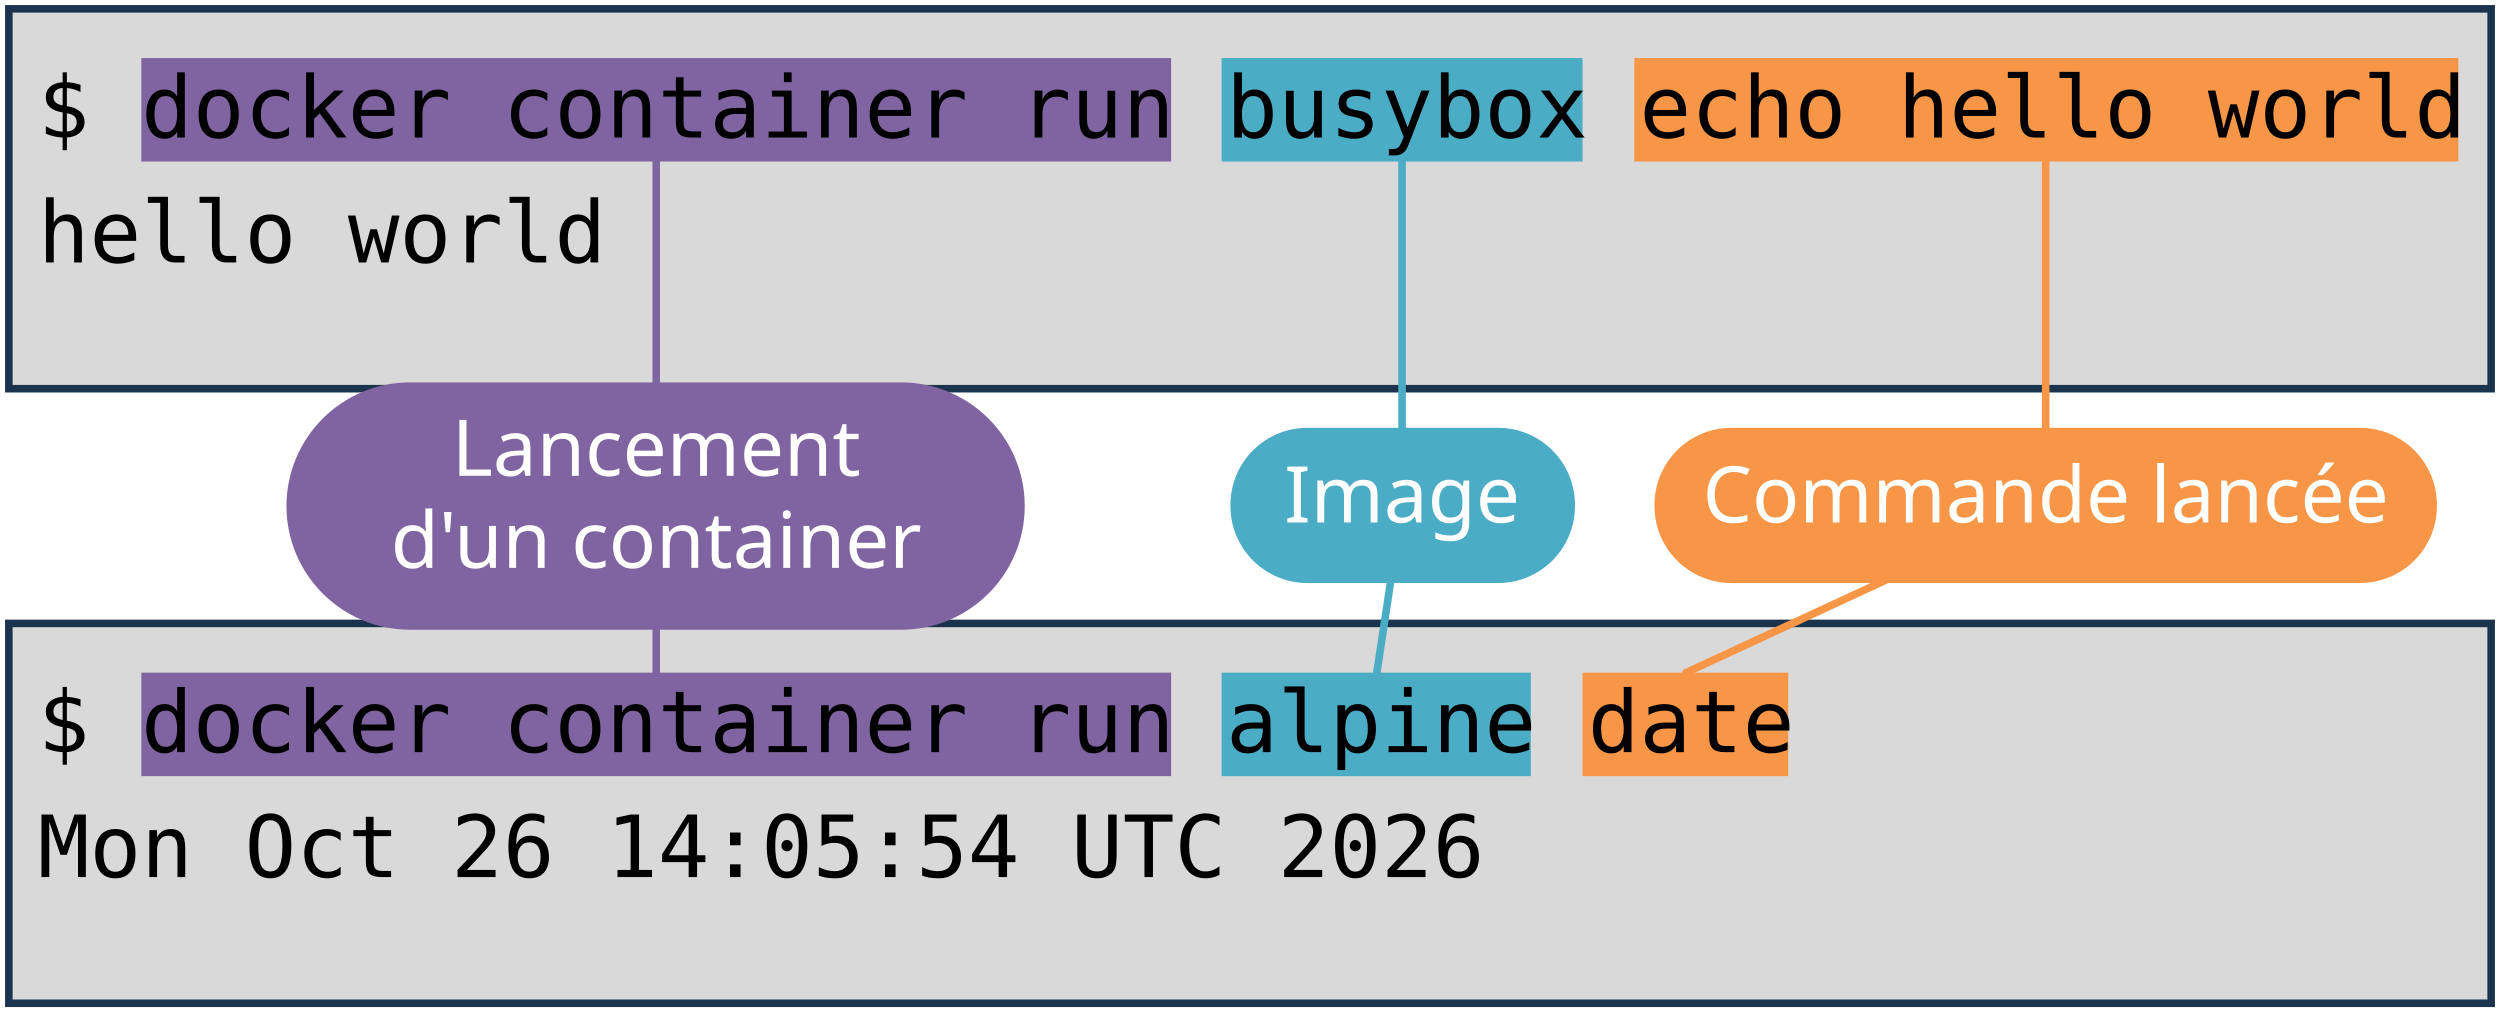
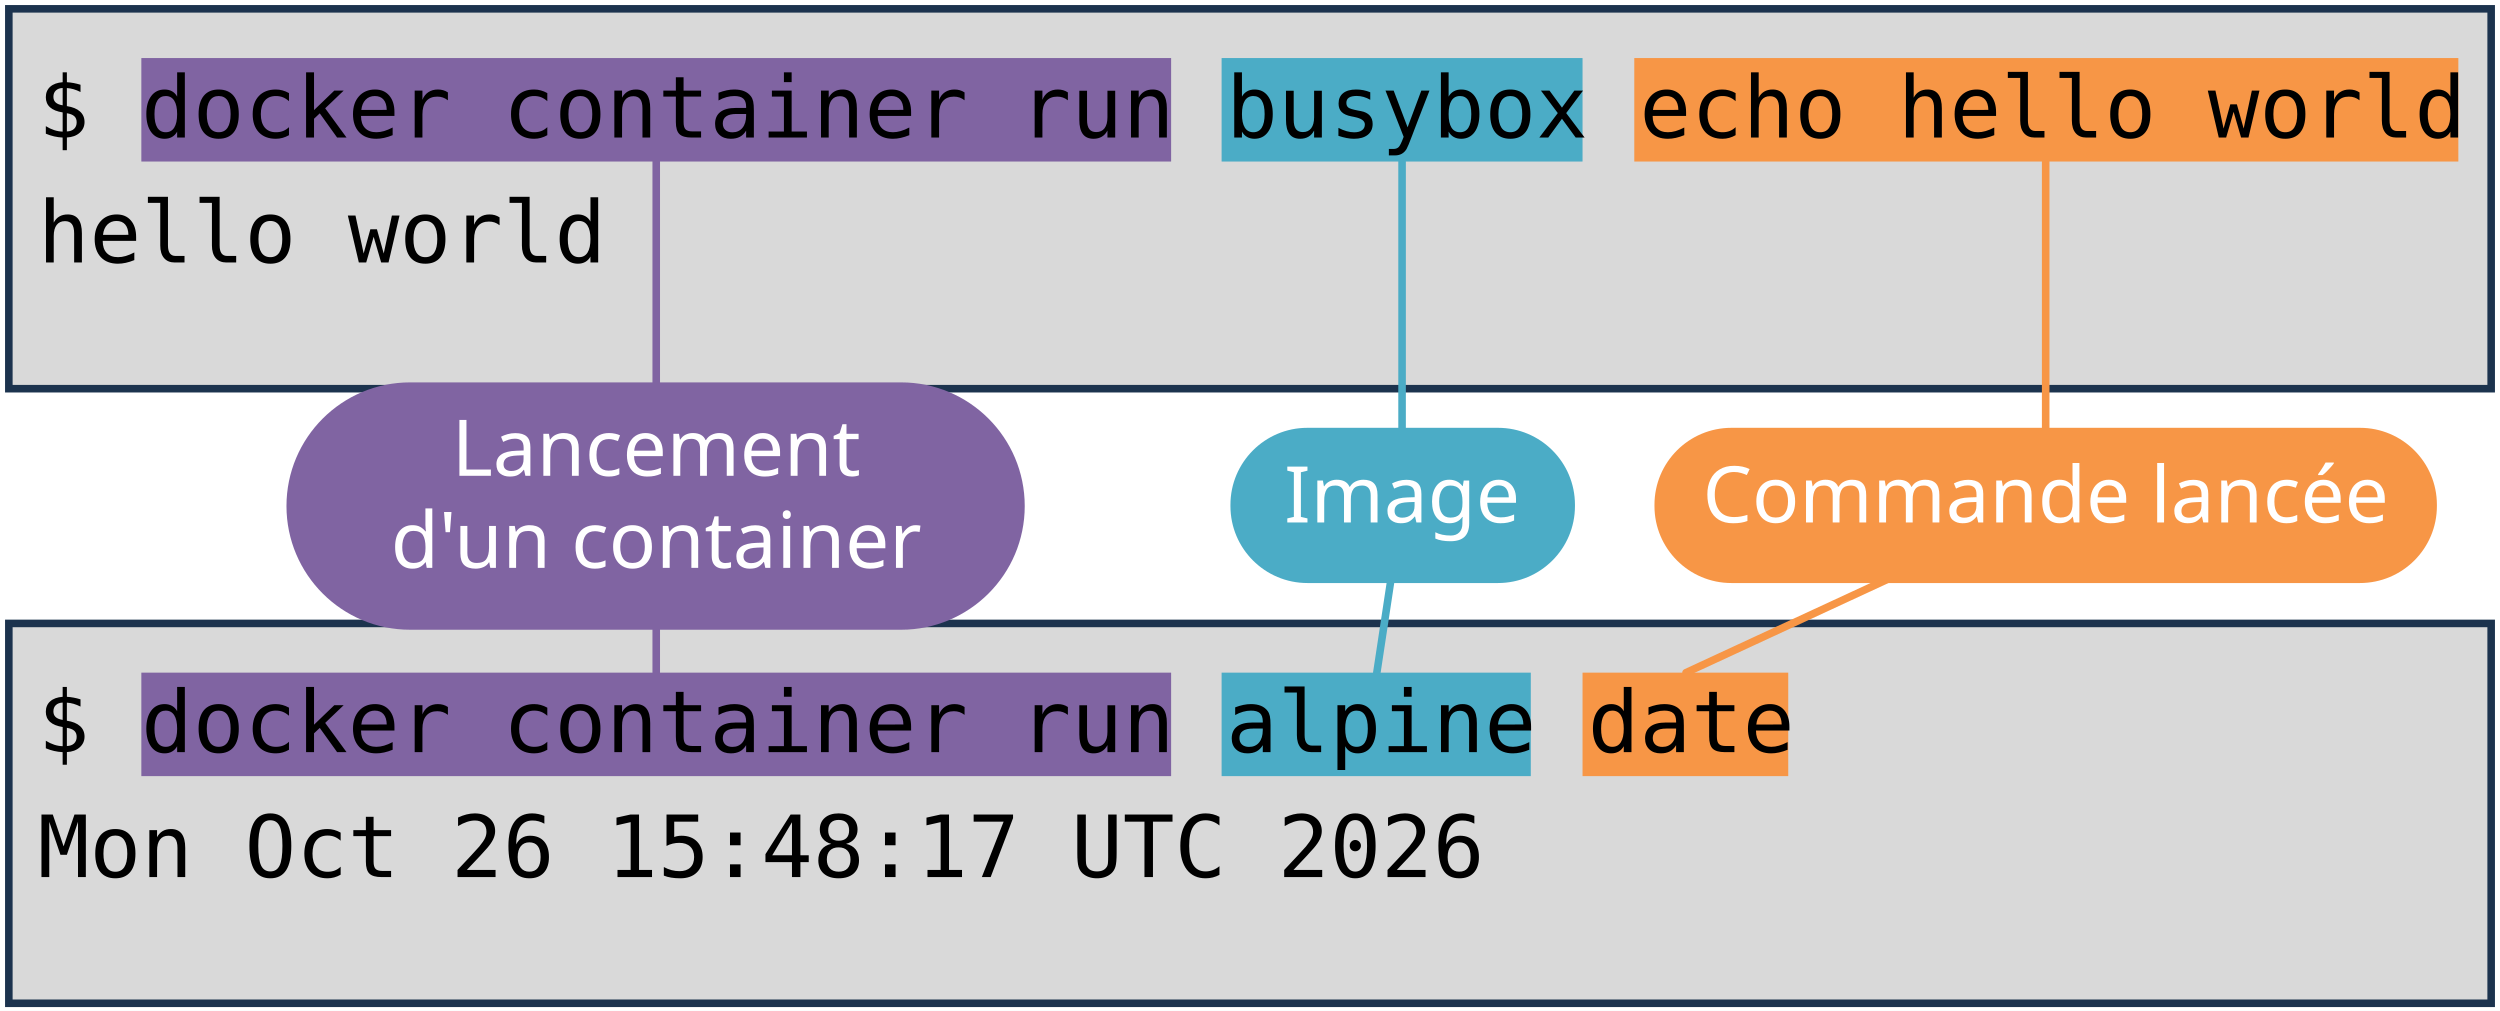
<svg xmlns="http://www.w3.org/2000/svg" viewBox="0 0 1981 801" width="1981" height="801" role="img" aria-label="Deux terminaux : docker container run busybox echo hello world, et docker container run alpine date. Annotations : lancement d'un container, image, commande lancée.">
  <style>
    .code { font-family: "DejaVu Sans Mono", Menlo, Consolas, monospace; font-size: 68px; fill: #000000; }
    .pill { font-family: "Trebuchet MS", "Century Gothic", Verdana, sans-serif; font-size: 62px; text-anchor: middle; }
  </style>
  <rect width="1981" height="801" fill="#FFFFFF" />
  <rect x="7" y="7" width="1967" height="301" fill="#D9D9D9" stroke="#1C334E" stroke-width="6" />
  <rect x="7" y="494" width="1967" height="301" fill="#D9D9D9" stroke="#1C334E" stroke-width="6" />
  <rect x="112" y="46" width="816" height="82" fill="#8064A2" />
  <rect x="112" y="533" width="816" height="82" fill="#8064A2" />
  <rect x="968" y="46" width="286" height="82" fill="#4BACC6" />
  <rect x="968" y="533" width="245" height="82" fill="#4BACC6" />
  <rect x="1295" y="46" width="653" height="82" fill="#F79646" />
  <rect x="1254" y="533" width="163" height="82" fill="#F79646" />
  <text x="30" y="109" class="code" xml:space="preserve">$ docker container run busybox echo hello world</text>
  <text x="30" y="208" class="code" xml:space="preserve">hello world</text>
  <text x="30" y="596" class="code" xml:space="preserve">$ docker container run alpine date</text>
-   <text x="30" y="695" class="code" xml:space="preserve">Mon Oct 26 14:05:54 UTC 2026</text>
+   <text x="30" y="695" class="code" xml:space="preserve">Mon Oct 26 15:48:17 UTC 2026</text>
  <path d="M 520 401 L 520 128" stroke="#8064A2" stroke-width="6" fill="none" stroke-linecap="round" />
  <path d="M 520 401 L 520 533" stroke="#8064A2" stroke-width="6" fill="none" stroke-linecap="round" />
  <rect x="227" y="303" width="585" height="196" rx="98" fill="#8064A2" />
  <text x="520" y="377" class="pill" fill="#FFFFFF">Lancement</text>
  <text x="520" y="450" class="pill" fill="#FFFFFF">d'un container</text>
  <path d="M 1111 401 L 1111 128" stroke="#4BACC6" stroke-width="6" fill="none" stroke-linecap="round" />
  <path d="M 1111 401 L 1091 533" stroke="#4BACC6" stroke-width="6" fill="none" stroke-linecap="round" />
  <rect x="975" y="339" width="273" height="123" rx="61" fill="#4BACC6" />
  <text x="1111" y="414" class="pill" fill="#FFFFFF">Image</text>
  <path d="M 1621 401 L 1621 128" stroke="#F79646" stroke-width="6" fill="none" stroke-linecap="round" />
  <path d="M 1621 401 L 1336 533" stroke="#F79646" stroke-width="6" fill="none" stroke-linecap="round" />
  <rect x="1311" y="339" width="620" height="123" rx="61" fill="#F79646" />
  <text x="1621" y="414" class="pill" fill="#FFFFFF">Commande lancée</text>
</svg>
